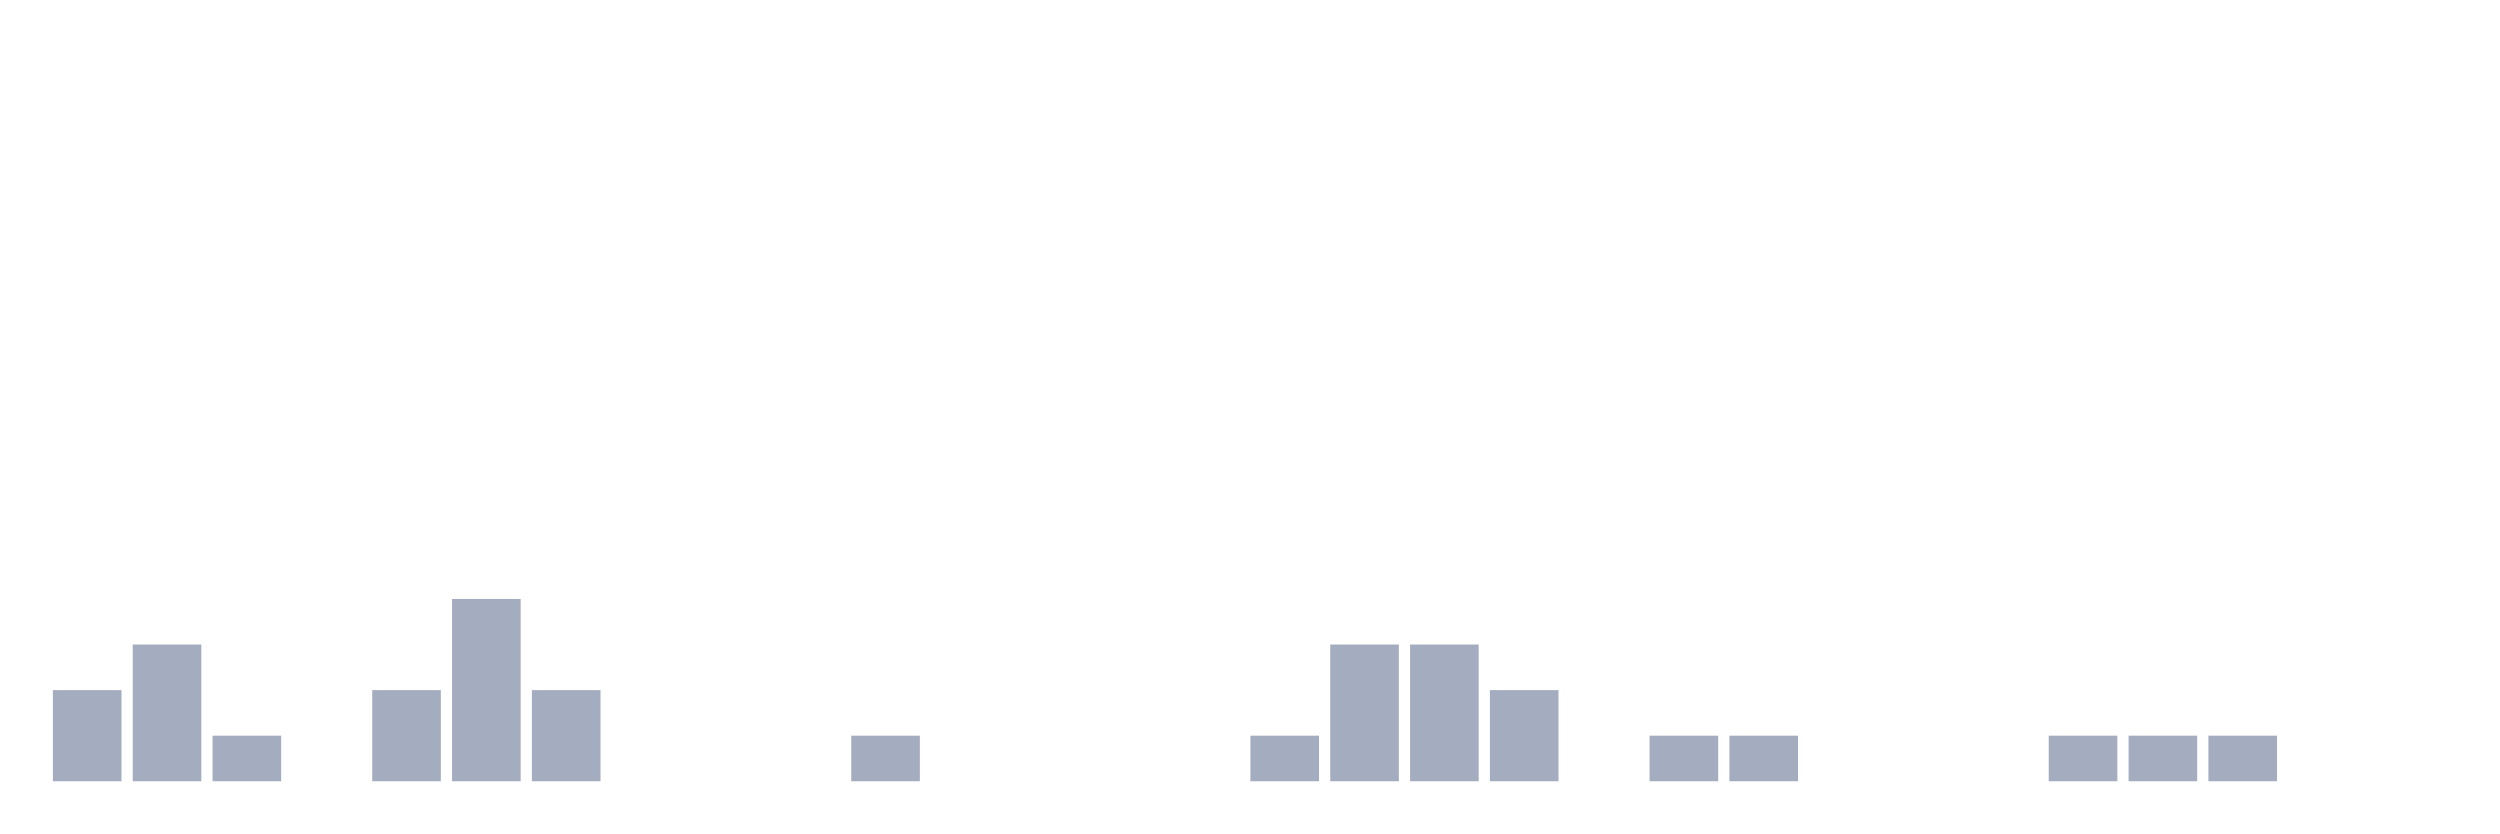
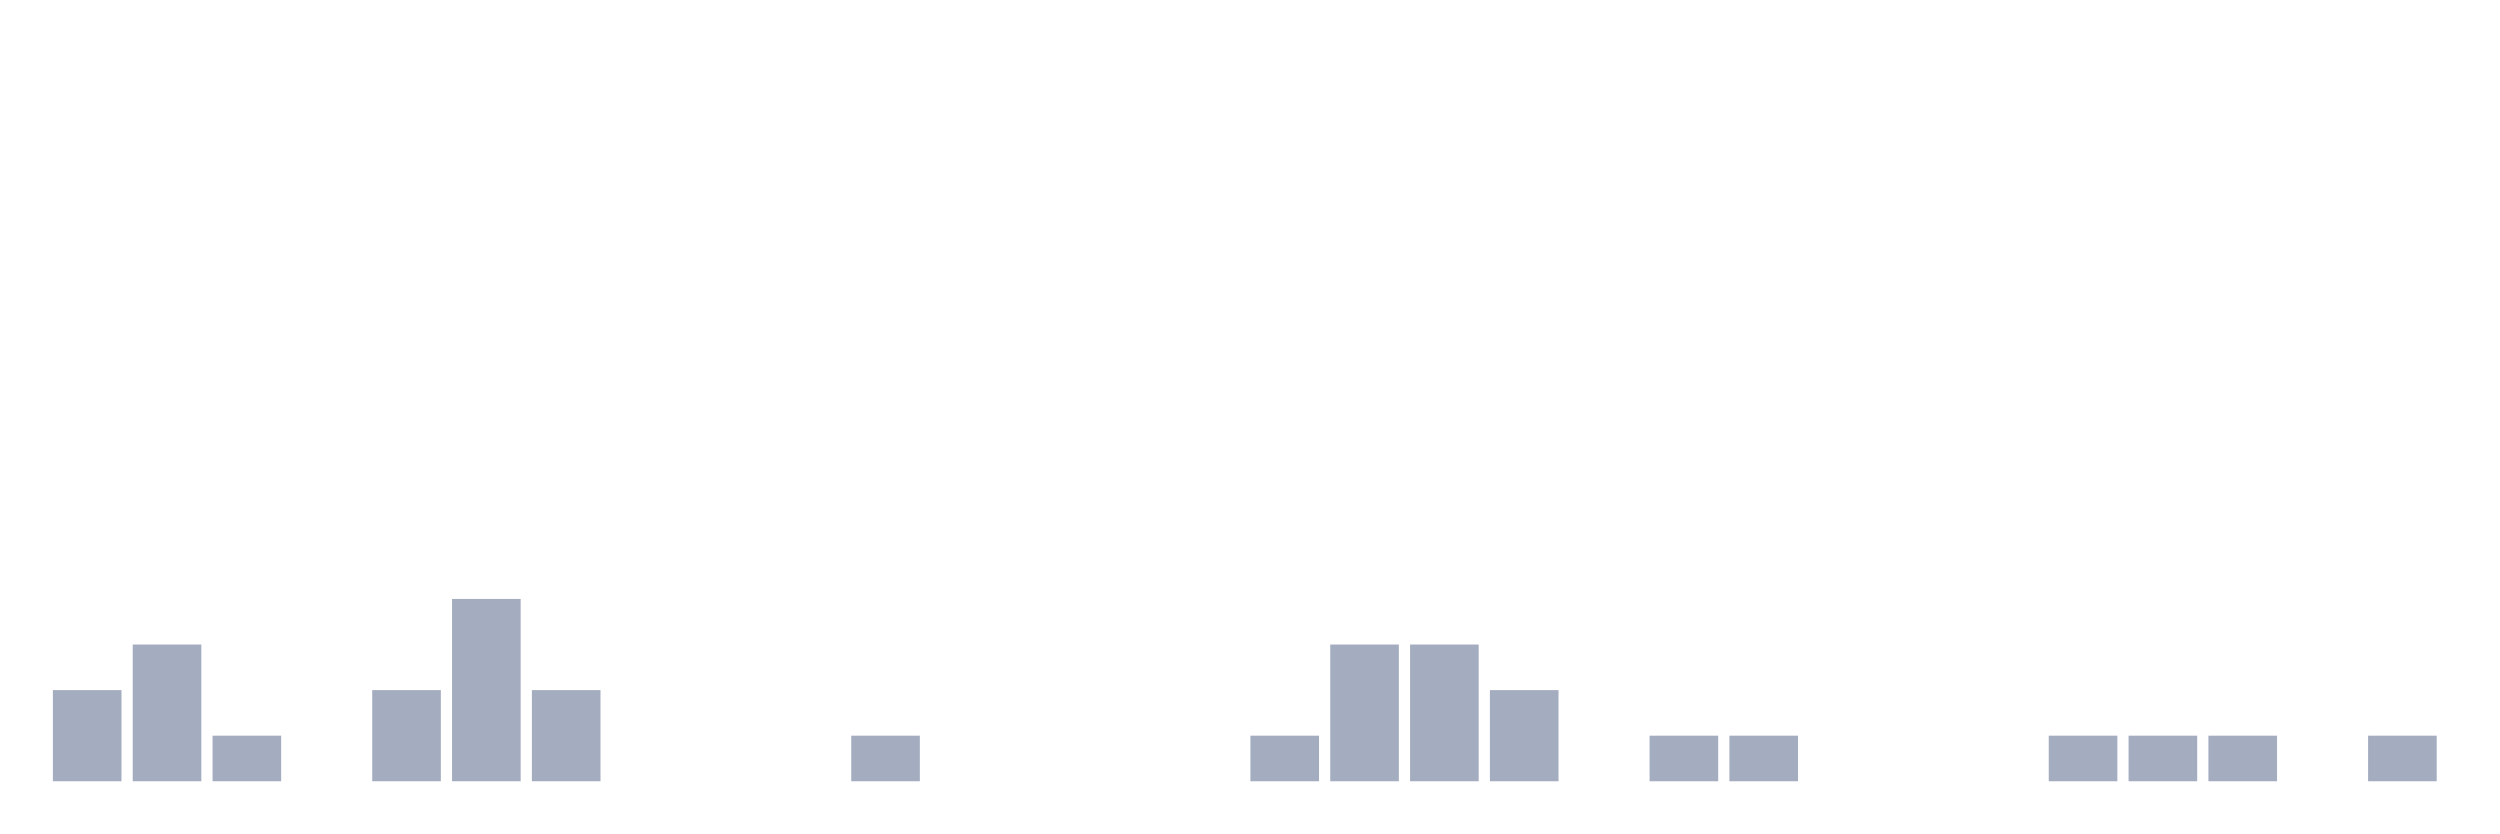
<svg xmlns="http://www.w3.org/2000/svg" viewBox="0 0 480 160">
  <g transform="translate(10,10)">
    <rect class="bar" x="0.153" width="13.175" y="122.5" height="17.5" fill="rgb(164,173,192)" />
    <rect class="bar" x="15.482" width="13.175" y="113.75" height="26.25" fill="rgb(164,173,192)" />
    <rect class="bar" x="30.81" width="13.175" y="131.25" height="8.75" fill="rgb(164,173,192)" />
    <rect class="bar" x="46.138" width="13.175" y="140" height="0" fill="rgb(164,173,192)" />
    <rect class="bar" x="61.466" width="13.175" y="122.5" height="17.5" fill="rgb(164,173,192)" />
    <rect class="bar" x="76.794" width="13.175" y="105" height="35" fill="rgb(164,173,192)" />
    <rect class="bar" x="92.123" width="13.175" y="122.5" height="17.5" fill="rgb(164,173,192)" />
    <rect class="bar" x="107.451" width="13.175" y="140" height="0" fill="rgb(164,173,192)" />
    <rect class="bar" x="122.779" width="13.175" y="140" height="0" fill="rgb(164,173,192)" />
    <rect class="bar" x="138.107" width="13.175" y="140" height="0" fill="rgb(164,173,192)" />
    <rect class="bar" x="153.436" width="13.175" y="131.25" height="8.75" fill="rgb(164,173,192)" />
    <rect class="bar" x="168.764" width="13.175" y="140" height="0" fill="rgb(164,173,192)" />
    <rect class="bar" x="184.092" width="13.175" y="140" height="0" fill="rgb(164,173,192)" />
    <rect class="bar" x="199.42" width="13.175" y="140" height="0" fill="rgb(164,173,192)" />
    <rect class="bar" x="214.748" width="13.175" y="140" height="0" fill="rgb(164,173,192)" />
    <rect class="bar" x="230.077" width="13.175" y="131.25" height="8.75" fill="rgb(164,173,192)" />
    <rect class="bar" x="245.405" width="13.175" y="113.75" height="26.25" fill="rgb(164,173,192)" />
    <rect class="bar" x="260.733" width="13.175" y="113.75" height="26.25" fill="rgb(164,173,192)" />
    <rect class="bar" x="276.061" width="13.175" y="122.5" height="17.5" fill="rgb(164,173,192)" />
    <rect class="bar" x="291.39" width="13.175" y="140" height="0" fill="rgb(164,173,192)" />
    <rect class="bar" x="306.718" width="13.175" y="131.25" height="8.75" fill="rgb(164,173,192)" />
    <rect class="bar" x="322.046" width="13.175" y="131.25" height="8.75" fill="rgb(164,173,192)" />
    <rect class="bar" x="337.374" width="13.175" y="140" height="0" fill="rgb(164,173,192)" />
    <rect class="bar" x="352.702" width="13.175" y="140" height="0" fill="rgb(164,173,192)" />
    <rect class="bar" x="368.031" width="13.175" y="140" height="0" fill="rgb(164,173,192)" />
    <rect class="bar" x="383.359" width="13.175" y="131.25" height="8.75" fill="rgb(164,173,192)" />
    <rect class="bar" x="398.687" width="13.175" y="131.25" height="8.75" fill="rgb(164,173,192)" />
    <rect class="bar" x="414.015" width="13.175" y="131.25" height="8.75" fill="rgb(164,173,192)" />
    <rect class="bar" x="429.344" width="13.175" y="140" height="0" fill="rgb(164,173,192)" />
-     <rect class="bar" x="444.672" width="13.175" y="140" height="0" fill="rgb(164,173,192)" />
+     <rect class="bar" x="444.672" width="13.175" y="131.25" height="8.75" fill="rgb(164,173,192)" />
  </g>
</svg>
